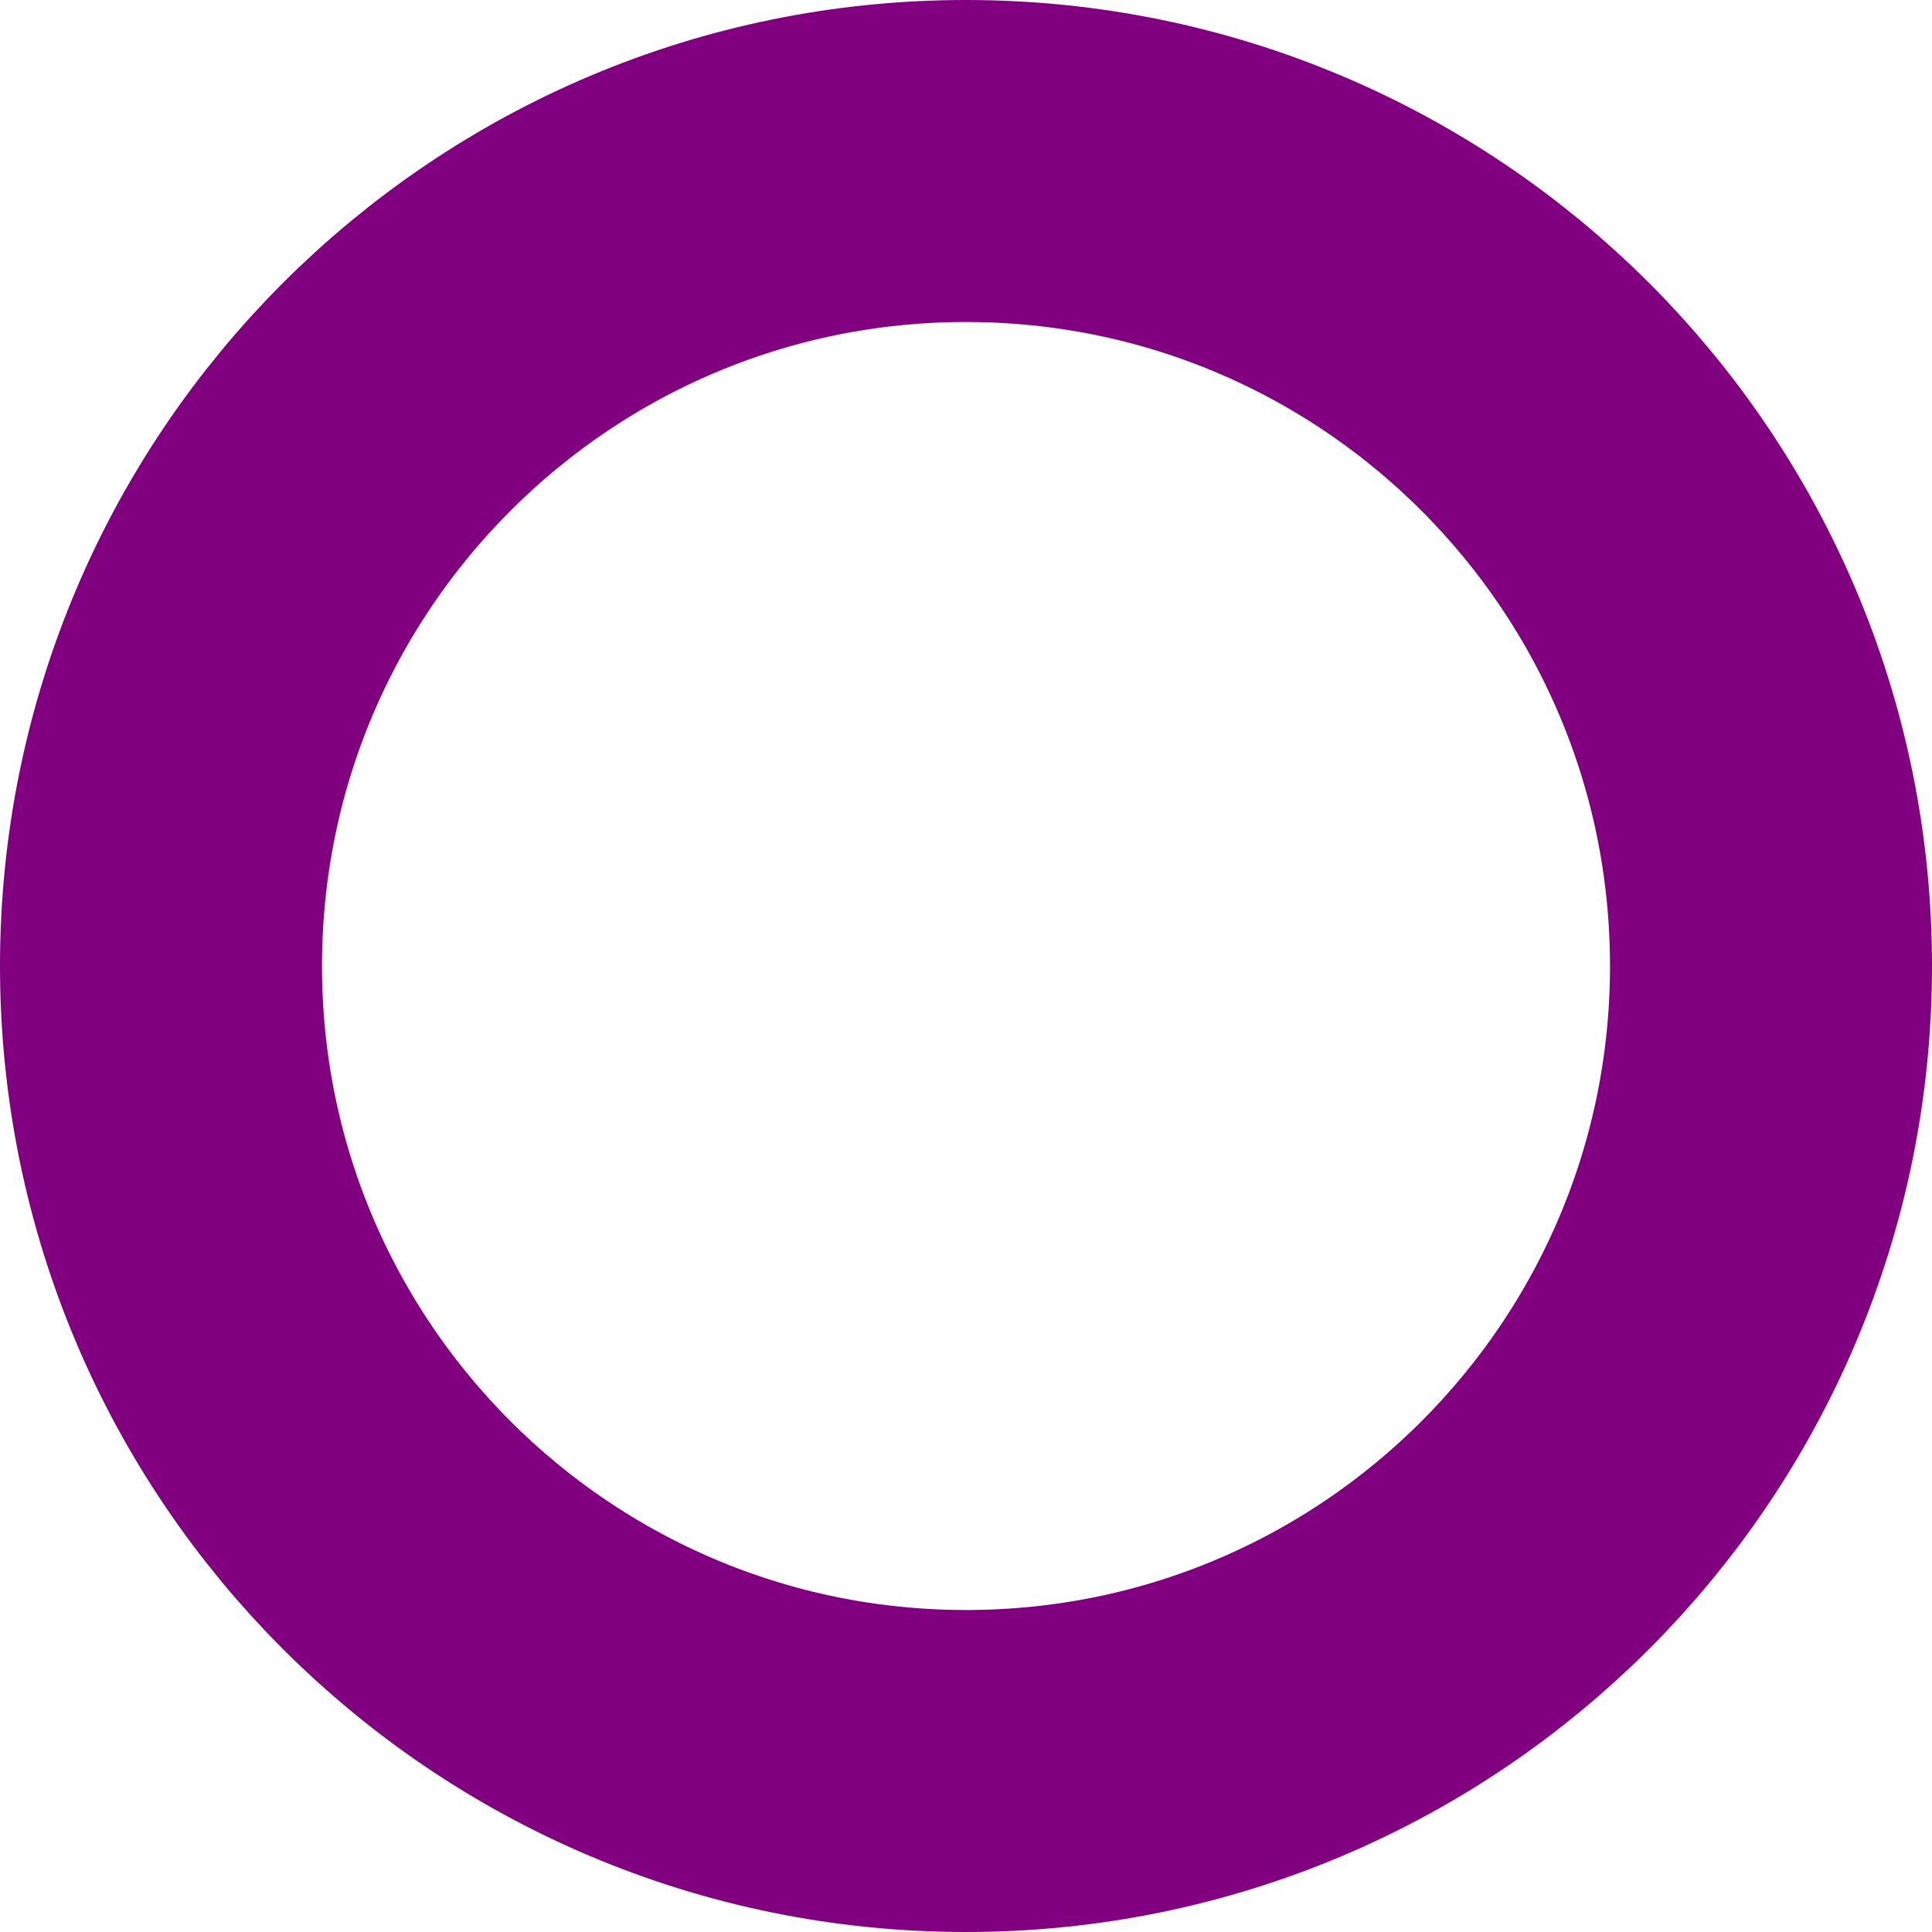
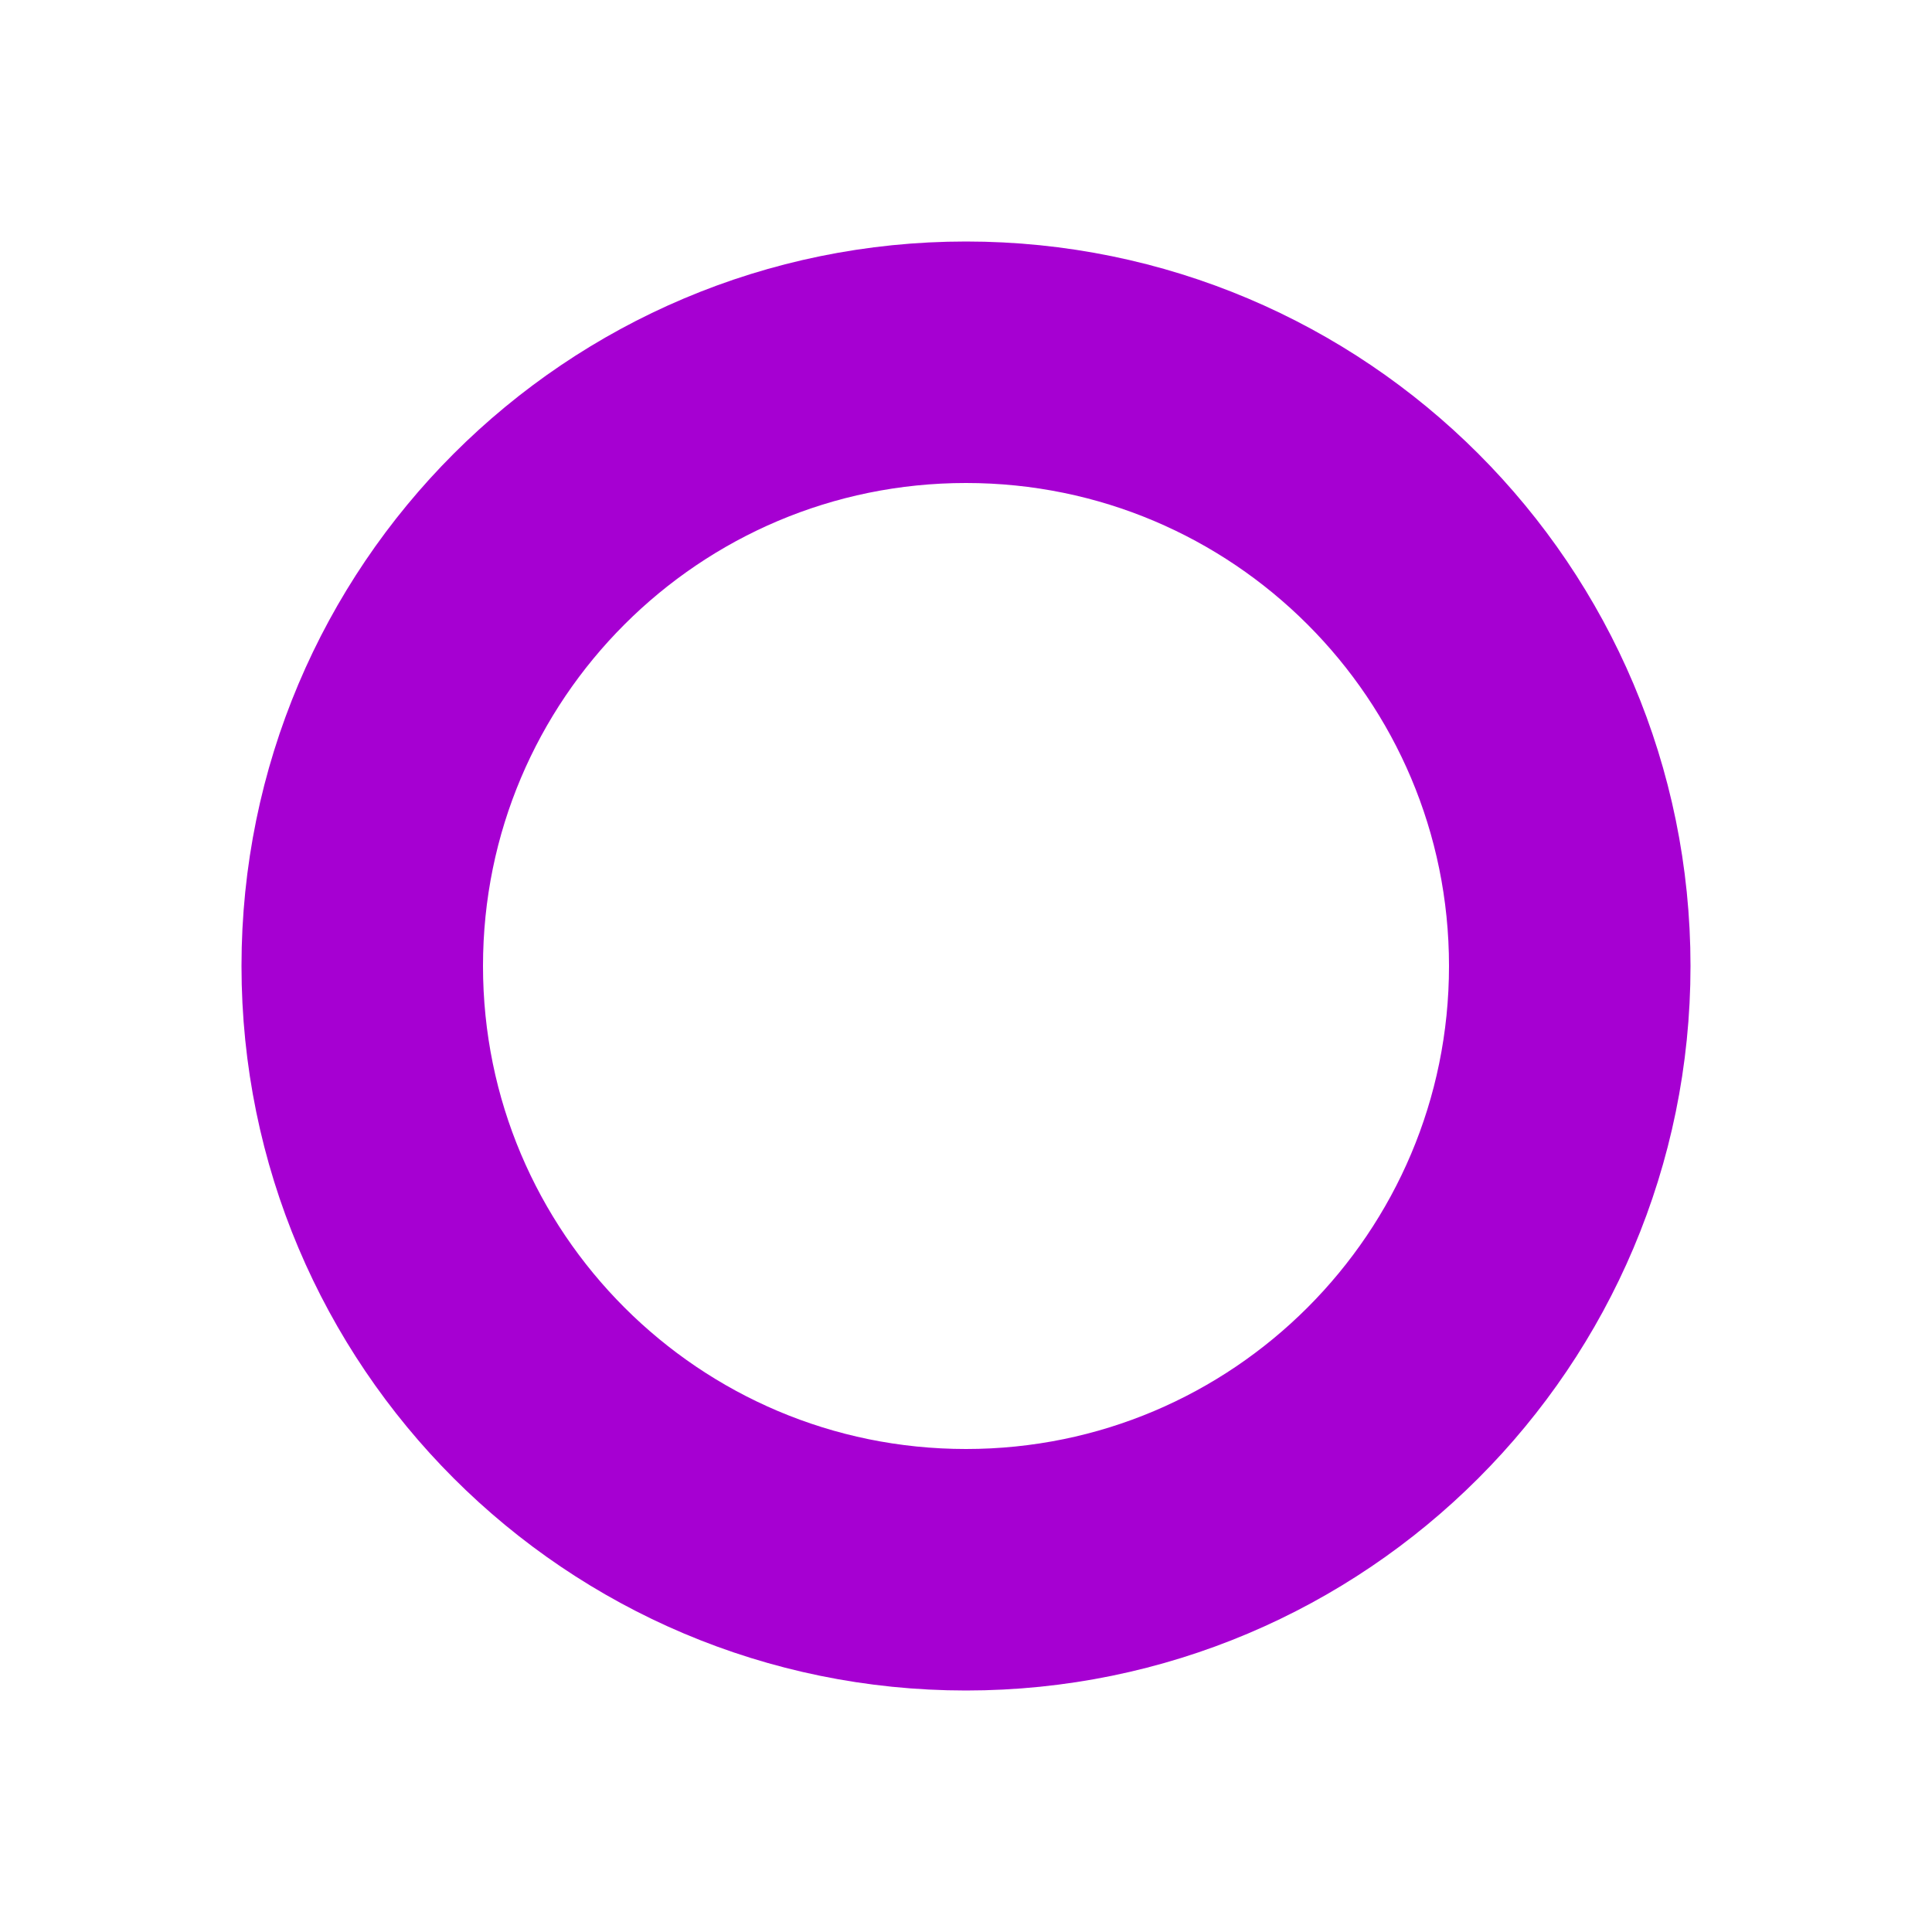
- <svg xmlns="http://www.w3.org/2000/svg" width="12" height="12" version="1.1" id="svg1">
-   <defs id="defs1" />
-   <circle cx="6" cy="6" r="5" fill="none" stroke="#fc7f7f" stroke-width="2" id="circle1" style="stroke:#800080" />
+ <svg xmlns="http://www.w3.org/2000/svg" width="16" height="16">
+   <circle cx="8" cy="8" r="5" fill="none" stroke="#a600d2" stroke-width="2" />
</svg>
